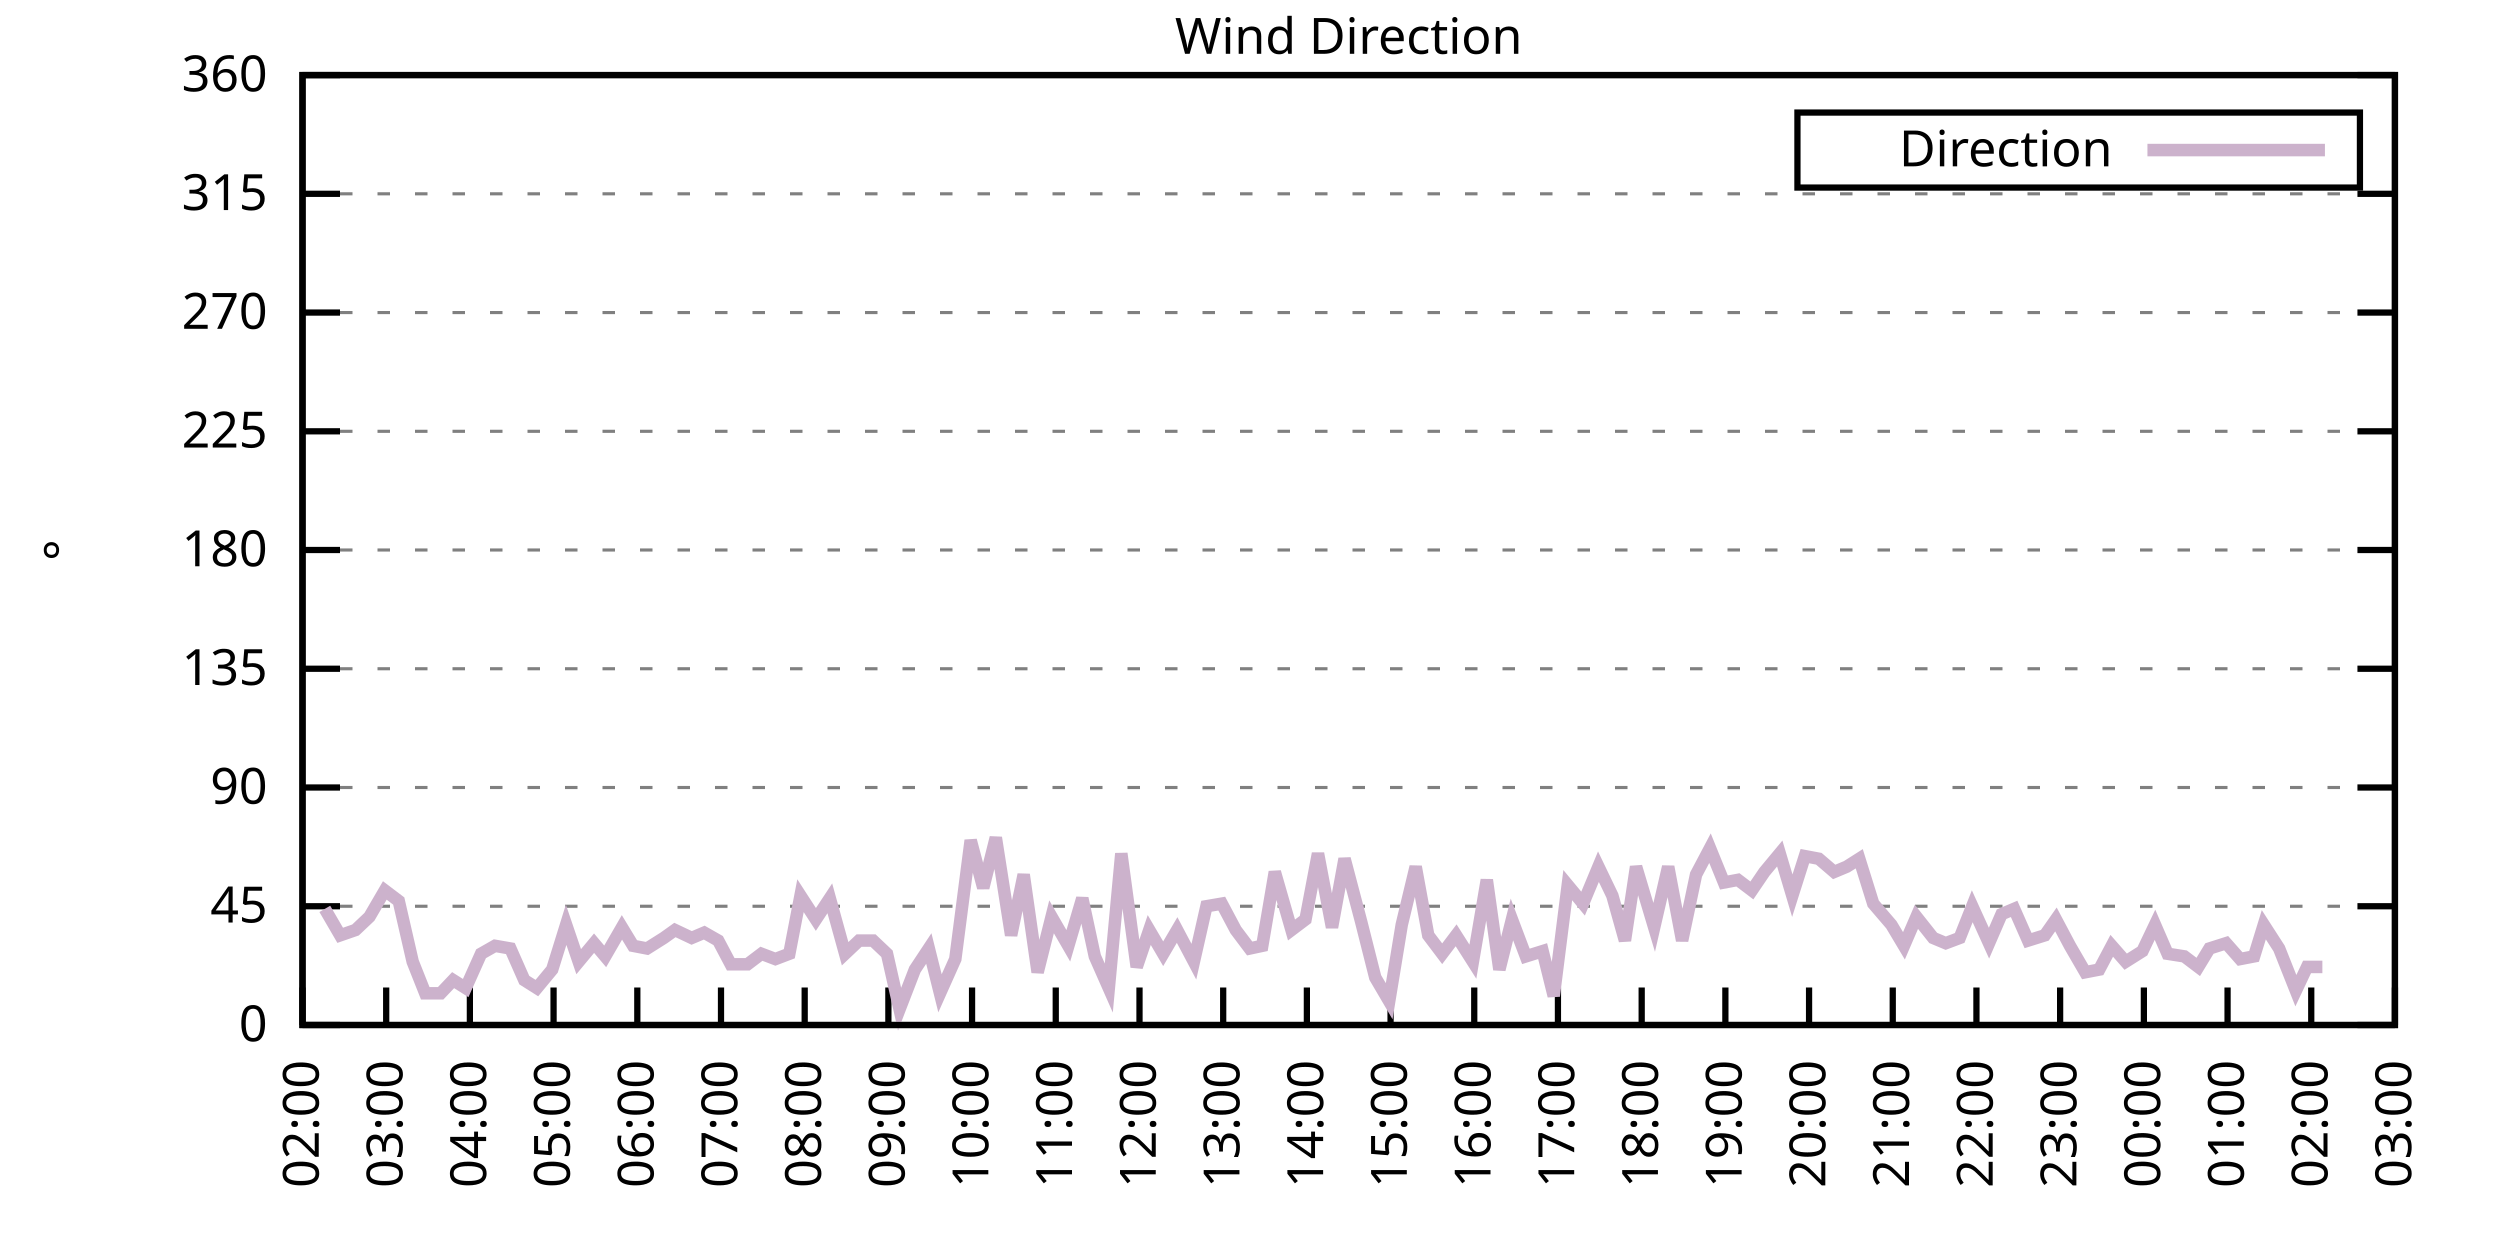
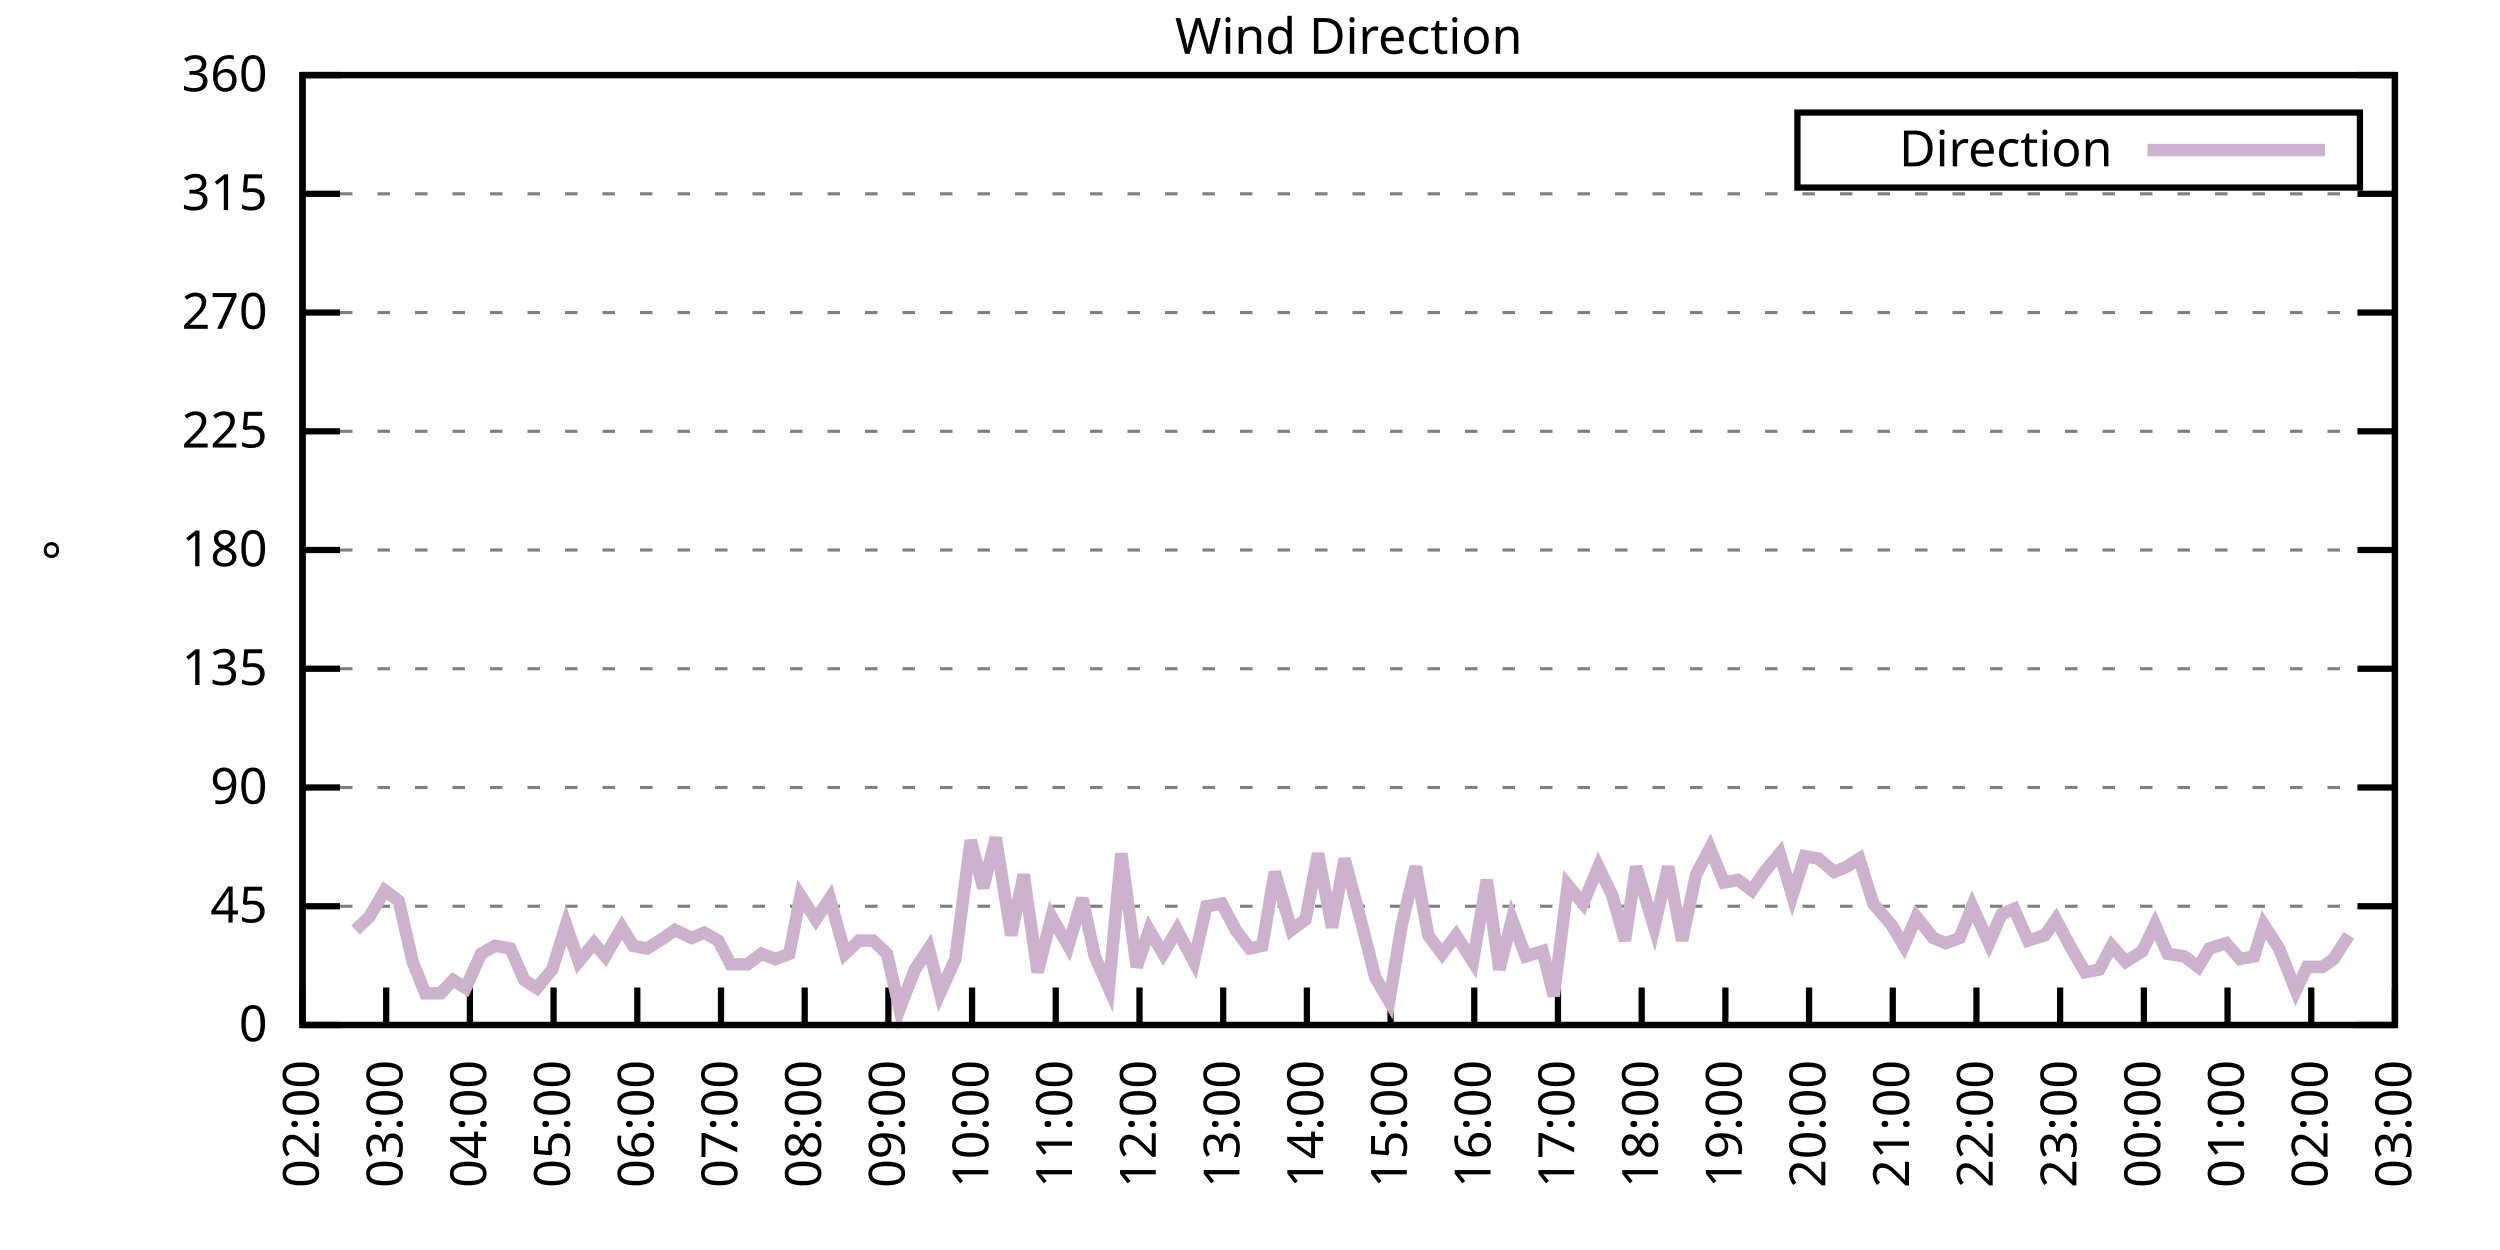
<svg xmlns="http://www.w3.org/2000/svg" xmlns:xlink="http://www.w3.org/1999/xlink" width="400" height="200" viewBox="0 0 400 200">
  <g id="gnuplot_canvas">
    <rect x="0" y="0" width="400" height="200" fill="none" />
    <defs>
      <circle id="gpDot" r="0.5" stroke-width="0.5" stroke="currentColor" />
      <path id="gpPt0" stroke-width="0.333" stroke="currentColor" d="M-1,0 h2 M0,-1 v2" />
      <path id="gpPt1" stroke-width="0.333" stroke="currentColor" d="M-1,-1 L1,1 M1,-1 L-1,1" />
      <path id="gpPt2" stroke-width="0.333" stroke="currentColor" d="M-1,0 L1,0 M0,-1 L0,1 M-1,-1 L1,1 M-1,1 L1,-1" />
      <rect id="gpPt3" stroke-width="0.333" stroke="currentColor" x="-1" y="-1" width="2" height="2" />
      <rect id="gpPt4" stroke-width="0.333" stroke="currentColor" fill="currentColor" x="-1" y="-1" width="2" height="2" />
      <circle id="gpPt5" stroke-width="0.333" stroke="currentColor" cx="0" cy="0" r="1" />
      <use xlink:href="#gpPt5" id="gpPt6" fill="currentColor" stroke="none" />
      <path id="gpPt7" stroke-width="0.333" stroke="currentColor" d="M0,-1.33 L-1.33,0.67 L1.33,0.67 z" />
      <use xlink:href="#gpPt7" id="gpPt8" fill="currentColor" stroke="none" />
      <use xlink:href="#gpPt7" id="gpPt9" stroke="currentColor" transform="rotate(180)" />
      <use xlink:href="#gpPt9" id="gpPt10" fill="currentColor" stroke="none" />
      <use xlink:href="#gpPt3" id="gpPt11" stroke="currentColor" transform="rotate(45)" />
      <use xlink:href="#gpPt11" id="gpPt12" fill="currentColor" stroke="none" />
      <path id="gpPt13" stroke-width="0.333" stroke="currentColor" d="M0,1.330 L1.265,0.411 L0.782,-1.067 L-0.782,-1.076 L-1.265,0.411 z" />
      <use xlink:href="#gpPt13" id="gpPt14" fill="currentColor" stroke="none" />
      <filter id="textbox" filterUnits="objectBoundingBox" x="0" y="0" height="1" width="1">
        <feFlood flood-color="white" flood-opacity="1" result="bgnd" />
        <feComposite in="SourceGraphic" in2="bgnd" operator="atop" />
      </filter>
      <filter id="greybox" filterUnits="objectBoundingBox" x="0" y="0" height="1" width="1">
        <feFlood flood-color="lightgrey" flood-opacity="1" result="grey" />
        <feComposite in="SourceGraphic" in2="grey" operator="atop" />
      </filter>
    </defs>
    <g fill="none" color="white" stroke="currentColor" stroke-width="1.00" stroke-linecap="butt" stroke-linejoin="miter">
</g>
    <g fill="none" color="black" stroke="currentColor" stroke-width="1.00" stroke-linecap="butt" stroke-linejoin="miter">
      <g stroke="none" shape-rendering="crispEdges">
        <polygon fill="rgb(255, 255, 255)" points="48.40,164.00 383.18,164.00 383.18,12.02 48.40,12.02 " />
      </g>
    </g>
    <g fill="none" color="black" stroke="currentColor" stroke-width="1.00" stroke-linecap="butt" stroke-linejoin="miter">
</g>
    <g fill="none" color="black" stroke="black" stroke-width="0.50" stroke-linecap="butt" stroke-linejoin="miter">
</g>
    <g fill="none" color="gray" stroke="currentColor" stroke-width="0.50" stroke-linecap="butt" stroke-linejoin="miter">
      <path stroke="gray" stroke-dasharray="2,4" class="gridline" d="M48.40,164.00 L383.19,164.00  " />
    </g>
    <g fill="none" color="gray" stroke="gray" stroke-width="1.00" stroke-linecap="butt" stroke-linejoin="miter">
</g>
    <g fill="none" color="black" stroke="currentColor" stroke-width="1.00" stroke-linecap="butt" stroke-linejoin="miter">
      <path stroke="black" d="M48.40,164.00 L54.40,164.00 M383.19,164.00 L377.19,164.00  " />
      <g transform="translate(42.80,166.60)" stroke="none" fill="black" font-family="Sans" font-size="8.00" text-anchor="end">
        <text>
          <tspan font-family="Sans"> 0</tspan>
        </text>
      </g>
    </g>
    <g fill="none" color="black" stroke="currentColor" stroke-width="1.00" stroke-linecap="butt" stroke-linejoin="miter">
</g>
    <g fill="none" color="black" stroke="black" stroke-width="0.50" stroke-linecap="butt" stroke-linejoin="miter">
</g>
    <g fill="none" color="gray" stroke="currentColor" stroke-width="0.50" stroke-linecap="butt" stroke-linejoin="miter">
      <path stroke="gray" stroke-dasharray="2,4" class="gridline" d="M48.40,145.00 L383.19,145.00  " />
    </g>
    <g fill="none" color="gray" stroke="gray" stroke-width="1.00" stroke-linecap="butt" stroke-linejoin="miter">
</g>
    <g fill="none" color="black" stroke="currentColor" stroke-width="1.00" stroke-linecap="butt" stroke-linejoin="miter">
      <path stroke="black" d="M48.40,145.00 L54.40,145.00 M383.19,145.00 L377.19,145.00  " />
      <g transform="translate(42.80,147.60)" stroke="none" fill="black" font-family="Sans" font-size="8.00" text-anchor="end">
        <text>
          <tspan font-family="Sans"> 45</tspan>
        </text>
      </g>
    </g>
    <g fill="none" color="black" stroke="currentColor" stroke-width="1.00" stroke-linecap="butt" stroke-linejoin="miter">
</g>
    <g fill="none" color="black" stroke="black" stroke-width="0.50" stroke-linecap="butt" stroke-linejoin="miter">
</g>
    <g fill="none" color="gray" stroke="currentColor" stroke-width="0.50" stroke-linecap="butt" stroke-linejoin="miter">
      <path stroke="gray" stroke-dasharray="2,4" class="gridline" d="M48.40,126.00 L383.19,126.00  " />
    </g>
    <g fill="none" color="gray" stroke="gray" stroke-width="1.00" stroke-linecap="butt" stroke-linejoin="miter">
</g>
    <g fill="none" color="black" stroke="currentColor" stroke-width="1.00" stroke-linecap="butt" stroke-linejoin="miter">
      <path stroke="black" d="M48.40,126.00 L54.40,126.00 M383.19,126.00 L377.19,126.00  " />
      <g transform="translate(42.80,128.60)" stroke="none" fill="black" font-family="Sans" font-size="8.00" text-anchor="end">
        <text>
          <tspan font-family="Sans"> 90</tspan>
        </text>
      </g>
    </g>
    <g fill="none" color="black" stroke="currentColor" stroke-width="1.00" stroke-linecap="butt" stroke-linejoin="miter">
</g>
    <g fill="none" color="black" stroke="black" stroke-width="0.50" stroke-linecap="butt" stroke-linejoin="miter">
</g>
    <g fill="none" color="gray" stroke="currentColor" stroke-width="0.50" stroke-linecap="butt" stroke-linejoin="miter">
      <path stroke="gray" stroke-dasharray="2,4" class="gridline" d="M48.40,107.00 L383.19,107.00  " />
    </g>
    <g fill="none" color="gray" stroke="gray" stroke-width="1.00" stroke-linecap="butt" stroke-linejoin="miter">
</g>
    <g fill="none" color="black" stroke="currentColor" stroke-width="1.00" stroke-linecap="butt" stroke-linejoin="miter">
      <path stroke="black" d="M48.40,107.00 L54.40,107.00 M383.19,107.00 L377.19,107.00  " />
      <g transform="translate(42.80,109.60)" stroke="none" fill="black" font-family="Sans" font-size="8.00" text-anchor="end">
        <text>
          <tspan font-family="Sans"> 135</tspan>
        </text>
      </g>
    </g>
    <g fill="none" color="black" stroke="currentColor" stroke-width="1.00" stroke-linecap="butt" stroke-linejoin="miter">
</g>
    <g fill="none" color="black" stroke="black" stroke-width="0.50" stroke-linecap="butt" stroke-linejoin="miter">
</g>
    <g fill="none" color="gray" stroke="currentColor" stroke-width="0.50" stroke-linecap="butt" stroke-linejoin="miter">
      <path stroke="gray" stroke-dasharray="2,4" class="gridline" d="M48.40,88.00 L383.19,88.00  " />
    </g>
    <g fill="none" color="gray" stroke="gray" stroke-width="1.00" stroke-linecap="butt" stroke-linejoin="miter">
</g>
    <g fill="none" color="black" stroke="currentColor" stroke-width="1.00" stroke-linecap="butt" stroke-linejoin="miter">
      <path stroke="black" d="M48.40,88.00 L54.40,88.00 M383.19,88.00 L377.19,88.00  " />
      <g transform="translate(42.80,90.60)" stroke="none" fill="black" font-family="Sans" font-size="8.00" text-anchor="end">
        <text>
          <tspan font-family="Sans"> 180</tspan>
        </text>
      </g>
    </g>
    <g fill="none" color="black" stroke="currentColor" stroke-width="1.00" stroke-linecap="butt" stroke-linejoin="miter">
</g>
    <g fill="none" color="black" stroke="black" stroke-width="0.50" stroke-linecap="butt" stroke-linejoin="miter">
</g>
    <g fill="none" color="gray" stroke="currentColor" stroke-width="0.50" stroke-linecap="butt" stroke-linejoin="miter">
      <path stroke="gray" stroke-dasharray="2,4" class="gridline" d="M48.40,69.01 L383.19,69.01  " />
    </g>
    <g fill="none" color="gray" stroke="gray" stroke-width="1.00" stroke-linecap="butt" stroke-linejoin="miter">
</g>
    <g fill="none" color="black" stroke="currentColor" stroke-width="1.00" stroke-linecap="butt" stroke-linejoin="miter">
      <path stroke="black" d="M48.40,69.01 L54.40,69.01 M383.19,69.01 L377.19,69.01  " />
      <g transform="translate(42.80,71.61)" stroke="none" fill="black" font-family="Sans" font-size="8.00" text-anchor="end">
        <text>
          <tspan font-family="Sans"> 225</tspan>
        </text>
      </g>
    </g>
    <g fill="none" color="black" stroke="currentColor" stroke-width="1.00" stroke-linecap="butt" stroke-linejoin="miter">
</g>
    <g fill="none" color="black" stroke="black" stroke-width="0.50" stroke-linecap="butt" stroke-linejoin="miter">
</g>
    <g fill="none" color="gray" stroke="currentColor" stroke-width="0.50" stroke-linecap="butt" stroke-linejoin="miter">
      <path stroke="gray" stroke-dasharray="2,4" class="gridline" d="M48.40,50.01 L383.19,50.01  " />
    </g>
    <g fill="none" color="gray" stroke="gray" stroke-width="1.00" stroke-linecap="butt" stroke-linejoin="miter">
</g>
    <g fill="none" color="black" stroke="currentColor" stroke-width="1.00" stroke-linecap="butt" stroke-linejoin="miter">
      <path stroke="black" d="M48.40,50.01 L54.40,50.01 M383.19,50.01 L377.19,50.01  " />
      <g transform="translate(42.80,52.61)" stroke="none" fill="black" font-family="Sans" font-size="8.00" text-anchor="end">
        <text>
          <tspan font-family="Sans"> 270</tspan>
        </text>
      </g>
    </g>
    <g fill="none" color="black" stroke="currentColor" stroke-width="1.00" stroke-linecap="butt" stroke-linejoin="miter">
</g>
    <g fill="none" color="black" stroke="black" stroke-width="0.50" stroke-linecap="butt" stroke-linejoin="miter">
</g>
    <g fill="none" color="gray" stroke="currentColor" stroke-width="0.50" stroke-linecap="butt" stroke-linejoin="miter">
      <path stroke="gray" stroke-dasharray="2,4" class="gridline" d="M48.40,31.01 L383.19,31.01  " />
    </g>
    <g fill="none" color="gray" stroke="gray" stroke-width="1.00" stroke-linecap="butt" stroke-linejoin="miter">
</g>
    <g fill="none" color="black" stroke="currentColor" stroke-width="1.00" stroke-linecap="butt" stroke-linejoin="miter">
      <path stroke="black" d="M48.40,31.01 L54.40,31.01 M383.19,31.01 L377.19,31.01  " />
      <g transform="translate(42.80,33.61)" stroke="none" fill="black" font-family="Sans" font-size="8.00" text-anchor="end">
        <text>
          <tspan font-family="Sans"> 315</tspan>
        </text>
      </g>
    </g>
    <g fill="none" color="black" stroke="currentColor" stroke-width="1.00" stroke-linecap="butt" stroke-linejoin="miter">
</g>
    <g fill="none" color="black" stroke="black" stroke-width="0.50" stroke-linecap="butt" stroke-linejoin="miter">
</g>
    <g fill="none" color="gray" stroke="currentColor" stroke-width="0.50" stroke-linecap="butt" stroke-linejoin="miter">
      <path stroke="gray" stroke-dasharray="2,4" class="gridline" d="M48.40,12.01 L383.19,12.01  " />
    </g>
    <g fill="none" color="gray" stroke="gray" stroke-width="1.00" stroke-linecap="butt" stroke-linejoin="miter">
</g>
    <g fill="none" color="black" stroke="currentColor" stroke-width="1.00" stroke-linecap="butt" stroke-linejoin="miter">
      <path stroke="black" d="M48.40,12.01 L54.40,12.01 M383.19,12.01 L377.19,12.01  " />
      <g transform="translate(42.80,14.61)" stroke="none" fill="black" font-family="Sans" font-size="8.00" text-anchor="end">
        <text>
          <tspan font-family="Sans"> 360</tspan>
        </text>
      </g>
    </g>
    <g fill="none" color="black" stroke="currentColor" stroke-width="1.00" stroke-linecap="butt" stroke-linejoin="miter">
      <path stroke="black" d="M48.40,164.00 L48.40,158.00  " />
      <g transform="translate(51.00,169.60) rotate(270.00)" stroke="none" fill="black" font-family="Sans" font-size="8.00" text-anchor="end">
        <text>
          <tspan font-family="Sans">02:00</tspan>
        </text>
      </g>
    </g>
    <g fill="none" color="black" stroke="currentColor" stroke-width="1.00" stroke-linecap="butt" stroke-linejoin="miter">
      <path stroke="black" d="M61.79,164.00 L61.79,158.00  " />
      <g transform="translate(64.39,169.60) rotate(270.00)" stroke="none" fill="black" font-family="Sans" font-size="8.00" text-anchor="end">
        <text>
          <tspan font-family="Sans">03:00</tspan>
        </text>
      </g>
    </g>
    <g fill="none" color="black" stroke="currentColor" stroke-width="1.00" stroke-linecap="butt" stroke-linejoin="miter">
      <path stroke="black" d="M75.18,164.00 L75.18,158.00  " />
      <g transform="translate(77.78,169.60) rotate(270.00)" stroke="none" fill="black" font-family="Sans" font-size="8.00" text-anchor="end">
        <text>
          <tspan font-family="Sans">04:00</tspan>
        </text>
      </g>
    </g>
    <g fill="none" color="black" stroke="currentColor" stroke-width="1.00" stroke-linecap="butt" stroke-linejoin="miter">
      <path stroke="black" d="M88.57,164.00 L88.57,158.00  " />
      <g transform="translate(91.17,169.60) rotate(270.00)" stroke="none" fill="black" font-family="Sans" font-size="8.00" text-anchor="end">
        <text>
          <tspan font-family="Sans">05:00</tspan>
        </text>
      </g>
    </g>
    <g fill="none" color="black" stroke="currentColor" stroke-width="1.00" stroke-linecap="butt" stroke-linejoin="miter">
      <path stroke="black" d="M101.97,164.00 L101.97,158.00  " />
      <g transform="translate(104.57,169.60) rotate(270.00)" stroke="none" fill="black" font-family="Sans" font-size="8.00" text-anchor="end">
        <text>
          <tspan font-family="Sans">06:00</tspan>
        </text>
      </g>
    </g>
    <g fill="none" color="black" stroke="currentColor" stroke-width="1.00" stroke-linecap="butt" stroke-linejoin="miter">
      <path stroke="black" d="M115.36,164.00 L115.36,158.00  " />
      <g transform="translate(117.96,169.60) rotate(270.00)" stroke="none" fill="black" font-family="Sans" font-size="8.00" text-anchor="end">
        <text>
          <tspan font-family="Sans">07:00</tspan>
        </text>
      </g>
    </g>
    <g fill="none" color="black" stroke="currentColor" stroke-width="1.00" stroke-linecap="butt" stroke-linejoin="miter">
      <path stroke="black" d="M128.75,164.00 L128.75,158.00  " />
      <g transform="translate(131.35,169.60) rotate(270.00)" stroke="none" fill="black" font-family="Sans" font-size="8.00" text-anchor="end">
        <text>
          <tspan font-family="Sans">08:00</tspan>
        </text>
      </g>
    </g>
    <g fill="none" color="black" stroke="currentColor" stroke-width="1.00" stroke-linecap="butt" stroke-linejoin="miter">
      <path stroke="black" d="M142.14,164.00 L142.14,158.00  " />
      <g transform="translate(144.74,169.60) rotate(270.00)" stroke="none" fill="black" font-family="Sans" font-size="8.00" text-anchor="end">
        <text>
          <tspan font-family="Sans">09:00</tspan>
        </text>
      </g>
    </g>
    <g fill="none" color="black" stroke="currentColor" stroke-width="1.00" stroke-linecap="butt" stroke-linejoin="miter">
      <path stroke="black" d="M155.53,164.00 L155.53,158.00  " />
      <g transform="translate(158.13,169.60) rotate(270.00)" stroke="none" fill="black" font-family="Sans" font-size="8.00" text-anchor="end">
        <text>
          <tspan font-family="Sans">10:00</tspan>
        </text>
      </g>
    </g>
    <g fill="none" color="black" stroke="currentColor" stroke-width="1.00" stroke-linecap="butt" stroke-linejoin="miter">
      <path stroke="black" d="M168.92,164.00 L168.92,158.00  " />
      <g transform="translate(171.52,169.60) rotate(270.00)" stroke="none" fill="black" font-family="Sans" font-size="8.00" text-anchor="end">
        <text>
          <tspan font-family="Sans">11:00</tspan>
        </text>
      </g>
    </g>
    <g fill="none" color="black" stroke="currentColor" stroke-width="1.00" stroke-linecap="butt" stroke-linejoin="miter">
      <path stroke="black" d="M182.32,164.00 L182.32,158.00  " />
      <g transform="translate(184.92,169.60) rotate(270.00)" stroke="none" fill="black" font-family="Sans" font-size="8.00" text-anchor="end">
        <text>
          <tspan font-family="Sans">12:00</tspan>
        </text>
      </g>
    </g>
    <g fill="none" color="black" stroke="currentColor" stroke-width="1.00" stroke-linecap="butt" stroke-linejoin="miter">
      <path stroke="black" d="M195.71,164.00 L195.71,158.00  " />
      <g transform="translate(198.31,169.60) rotate(270.00)" stroke="none" fill="black" font-family="Sans" font-size="8.00" text-anchor="end">
        <text>
          <tspan font-family="Sans">13:00</tspan>
        </text>
      </g>
    </g>
    <g fill="none" color="black" stroke="currentColor" stroke-width="1.00" stroke-linecap="butt" stroke-linejoin="miter">
      <path stroke="black" d="M209.10,164.00 L209.10,158.00  " />
      <g transform="translate(211.70,169.60) rotate(270.00)" stroke="none" fill="black" font-family="Sans" font-size="8.00" text-anchor="end">
        <text>
          <tspan font-family="Sans">14:00</tspan>
        </text>
      </g>
    </g>
    <g fill="none" color="black" stroke="currentColor" stroke-width="1.00" stroke-linecap="butt" stroke-linejoin="miter">
      <path stroke="black" d="M222.49,164.00 L222.49,158.00  " />
      <g transform="translate(225.09,169.60) rotate(270.00)" stroke="none" fill="black" font-family="Sans" font-size="8.00" text-anchor="end">
        <text>
          <tspan font-family="Sans">15:00</tspan>
        </text>
      </g>
    </g>
    <g fill="none" color="black" stroke="currentColor" stroke-width="1.00" stroke-linecap="butt" stroke-linejoin="miter">
      <path stroke="black" d="M235.88,164.00 L235.88,158.00  " />
      <g transform="translate(238.48,169.60) rotate(270.00)" stroke="none" fill="black" font-family="Sans" font-size="8.00" text-anchor="end">
        <text>
          <tspan font-family="Sans">16:00</tspan>
        </text>
      </g>
    </g>
    <g fill="none" color="black" stroke="currentColor" stroke-width="1.00" stroke-linecap="butt" stroke-linejoin="miter">
      <path stroke="black" d="M249.27,164.00 L249.27,158.00  " />
      <g transform="translate(251.87,169.60) rotate(270.00)" stroke="none" fill="black" font-family="Sans" font-size="8.00" text-anchor="end">
        <text>
          <tspan font-family="Sans">17:00</tspan>
        </text>
      </g>
    </g>
    <g fill="none" color="black" stroke="currentColor" stroke-width="1.00" stroke-linecap="butt" stroke-linejoin="miter">
      <path stroke="black" d="M262.67,164.00 L262.67,158.00  " />
      <g transform="translate(265.27,169.60) rotate(270.00)" stroke="none" fill="black" font-family="Sans" font-size="8.00" text-anchor="end">
        <text>
          <tspan font-family="Sans">18:00</tspan>
        </text>
      </g>
    </g>
    <g fill="none" color="black" stroke="currentColor" stroke-width="1.00" stroke-linecap="butt" stroke-linejoin="miter">
      <path stroke="black" d="M276.06,164.00 L276.06,158.00  " />
      <g transform="translate(278.66,169.60) rotate(270.00)" stroke="none" fill="black" font-family="Sans" font-size="8.00" text-anchor="end">
        <text>
          <tspan font-family="Sans">19:00</tspan>
        </text>
      </g>
    </g>
    <g fill="none" color="black" stroke="currentColor" stroke-width="1.00" stroke-linecap="butt" stroke-linejoin="miter">
      <path stroke="black" d="M289.45,164.00 L289.45,158.00  " />
      <g transform="translate(292.05,169.60) rotate(270.00)" stroke="none" fill="black" font-family="Sans" font-size="8.00" text-anchor="end">
        <text>
          <tspan font-family="Sans">20:00</tspan>
        </text>
      </g>
    </g>
    <g fill="none" color="black" stroke="currentColor" stroke-width="1.00" stroke-linecap="butt" stroke-linejoin="miter">
      <path stroke="black" d="M302.84,164.00 L302.84,158.00  " />
      <g transform="translate(305.44,169.60) rotate(270.00)" stroke="none" fill="black" font-family="Sans" font-size="8.00" text-anchor="end">
        <text>
          <tspan font-family="Sans">21:00</tspan>
        </text>
      </g>
    </g>
    <g fill="none" color="black" stroke="currentColor" stroke-width="1.00" stroke-linecap="butt" stroke-linejoin="miter">
      <path stroke="black" d="M316.23,164.00 L316.23,158.00  " />
      <g transform="translate(318.83,169.60) rotate(270.00)" stroke="none" fill="black" font-family="Sans" font-size="8.00" text-anchor="end">
        <text>
          <tspan font-family="Sans">22:00</tspan>
        </text>
      </g>
    </g>
    <g fill="none" color="black" stroke="currentColor" stroke-width="1.00" stroke-linecap="butt" stroke-linejoin="miter">
      <path stroke="black" d="M329.62,164.00 L329.62,158.00  " />
      <g transform="translate(332.22,169.60) rotate(270.00)" stroke="none" fill="black" font-family="Sans" font-size="8.00" text-anchor="end">
        <text>
          <tspan font-family="Sans">23:00</tspan>
        </text>
      </g>
    </g>
    <g fill="none" color="black" stroke="currentColor" stroke-width="1.00" stroke-linecap="butt" stroke-linejoin="miter">
      <path stroke="black" d="M343.02,164.00 L343.02,158.00  " />
      <g transform="translate(345.62,169.60) rotate(270.00)" stroke="none" fill="black" font-family="Sans" font-size="8.00" text-anchor="end">
        <text>
          <tspan font-family="Sans">00:00</tspan>
        </text>
      </g>
    </g>
    <g fill="none" color="black" stroke="currentColor" stroke-width="1.00" stroke-linecap="butt" stroke-linejoin="miter">
      <path stroke="black" d="M356.41,164.00 L356.41,158.00  " />
      <g transform="translate(359.01,169.60) rotate(270.00)" stroke="none" fill="black" font-family="Sans" font-size="8.00" text-anchor="end">
        <text>
          <tspan font-family="Sans">01:00</tspan>
        </text>
      </g>
    </g>
    <g fill="none" color="black" stroke="currentColor" stroke-width="1.00" stroke-linecap="butt" stroke-linejoin="miter">
      <path stroke="black" d="M369.80,164.00 L369.80,158.00  " />
      <g transform="translate(372.40,169.60) rotate(270.00)" stroke="none" fill="black" font-family="Sans" font-size="8.00" text-anchor="end">
        <text>
          <tspan font-family="Sans">02:00</tspan>
        </text>
      </g>
    </g>
    <g fill="none" color="black" stroke="currentColor" stroke-width="1.00" stroke-linecap="butt" stroke-linejoin="miter">
      <path stroke="black" d="M383.19,164.00 L383.19,158.00  " />
      <g transform="translate(385.79,169.60) rotate(270.00)" stroke="none" fill="black" font-family="Sans" font-size="8.00" text-anchor="end">
        <text>
          <tspan font-family="Sans">03:00</tspan>
        </text>
      </g>
    </g>
    <g fill="none" color="black" stroke="currentColor" stroke-width="1.00" stroke-linecap="butt" stroke-linejoin="miter">
</g>
    <g fill="none" color="black" stroke="currentColor" stroke-width="1.00" stroke-linecap="butt" stroke-linejoin="miter">
      <path stroke="black" d="M48.40,12.01 L48.40,164.00 L383.19,164.00 L383.19,12.01 L48.40,12.01 Z  " />
    </g>
    <g fill="none" color="black" stroke="currentColor" stroke-width="1.00" stroke-linecap="butt" stroke-linejoin="miter">
</g>
    <g fill="none" color="black" stroke="currentColor" stroke-width="1.00" stroke-linecap="butt" stroke-linejoin="miter">
      <path stroke="black" d="M287.59,30.01 L287.59,18.01 L377.59,18.01 L377.59,30.01 L287.59,30.01 Z  " />
    </g>
    <g id="Wind_direction_plot_1">
      <g fill="none" color="white" stroke="black" stroke-width="2.00" stroke-linecap="butt" stroke-linejoin="miter">
</g>
      <g fill="none" color="black" stroke="currentColor" stroke-width="2.00" stroke-linecap="butt" stroke-linejoin="miter">
        <g transform="translate(337.99,26.61)" stroke="none" fill="black" font-family="Sans" font-size="8.00" text-anchor="end">
          <text>
            <tspan font-family="Sans">Direction</tspan>
          </text>
        </g>
      </g>
      <g fill="none" color="black" stroke="currentColor" stroke-width="2.00" stroke-linecap="butt" stroke-linejoin="miter">
-         <path stroke="rgb(204, 178, 204)" d="M343.59,24.01 L371.99,24.01 M51.97,145.42 L54.43,149.65 L56.88,148.80 L59.11,146.69 L61.57,142.47 L63.80,144.16   L66.03,153.87 L68.04,158.93 L70.50,158.93 L72.50,156.82 L74.51,158.09 L76.97,152.60 L79.20,151.33 L81.66,151.76   L83.89,156.82 L85.90,158.09 L88.35,155.13 L90.58,147.96 L92.59,153.87 L95.05,150.91 L96.83,153.02 L99.51,148.38   L101.30,151.33 L103.53,151.76 L106.21,150.07 L107.99,148.80 L110.67,150.07 L112.68,149.22 L114.91,150.49 L116.92,154.29   L119.60,154.29 L121.83,152.60 L124.06,153.45 L126.29,152.60 L128.08,143.31 L130.54,147.11 L132.77,143.73 L135.22,152.60   L137.45,150.49 L139.69,150.49 L141.92,152.60 L143.93,161.47 L146.38,155.13 L148.61,151.76 L150.40,158.93 L152.85,153.45   L155.31,134.45 L157.32,142.05 L159.33,134.02 L161.78,149.65 L163.79,139.93 L166.02,155.56 L168.25,146.69 L170.93,151.33   L173.17,143.73 L175.17,153.02 L177.41,158.09 L179.41,136.56 L181.87,154.71 L183.88,148.80 L186.11,152.60 L188.34,148.80   L191.02,153.87 L193.03,145.00 L195.48,144.58 L197.72,148.80 L199.95,151.76 L201.96,151.33 L203.97,139.51 L206.64,148.80   L208.88,147.11 L210.88,136.56 L213.12,148.38 L215.13,137.40 L217.80,147.53 L220.04,156.40 L222.27,160.20 L224.28,147.96   L226.51,138.67 L228.52,149.65 L230.75,152.60 L232.98,149.65 L235.66,153.87 L237.89,140.78 L239.90,155.13 L241.91,147.11   L244.14,153.02 L246.82,152.18 L248.60,159.36 L250.84,141.62 L253.29,144.58 L255.75,138.67 L257.98,143.31 L259.99,150.49   L261.77,138.67 L264.67,148.38 L266.91,138.67 L269.14,150.49 L271.37,139.93 L273.60,135.71 L275.83,141.20 L278.07,140.78   L280.30,142.47 L282.31,139.51 L284.76,136.56 L286.77,143.31 L288.78,136.98 L291.01,137.40 L293.47,139.51 L295.48,138.67   L297.48,137.40 L299.72,144.58 L302.62,147.96 L304.63,151.33 L306.63,146.69 L309.31,150.07 L311.32,150.91 L313.55,150.07   L315.56,145.00 L318.24,150.91 L320.25,146.27 L322.26,145.42 L324.49,150.49 L327.17,149.65 L328.95,147.11 L331.19,151.33   L333.64,155.56 L335.87,155.13 L337.88,151.33 L340.11,153.87 L342.79,152.18 L344.80,147.96 L346.81,152.60 L349.49,153.02   L351.72,154.71 L353.51,151.76 L356.18,150.91 L358.42,153.45 L360.65,153.02 L362.21,147.96 L364.66,151.76 L367.34,158.51   L369.13,154.71 L371.58,154.71  " />
+         <path stroke="rgb(204, 178, 204)" d="M343.59,24.01 L371.99,24.01 M56.88,148.80 L59.11,146.69 L61.57,142.47 L63.80,144.16 L66.03,153.87 L68.04,158.93   L70.50,158.93 L72.50,156.82 L74.51,158.09 L76.97,152.60 L79.20,151.33 L81.66,151.76 L83.89,156.82 L85.90,158.09   L88.35,155.13 L90.58,147.96 L92.59,153.87 L95.05,150.91 L96.83,153.02 L99.51,148.38 L101.30,151.33 L103.53,151.76   L106.21,150.07 L107.99,148.80 L110.67,150.07 L112.68,149.22 L114.91,150.49 L116.92,154.29 L119.60,154.29 L121.83,152.60   L124.06,153.45 L126.29,152.60 L128.08,143.31 L130.54,147.11 L132.77,143.73 L135.22,152.60 L137.45,150.49 L139.69,150.49   L141.92,152.60 L143.93,161.47 L146.38,155.13 L148.61,151.76 L150.40,158.93 L152.85,153.45 L155.31,134.45 L157.32,142.05   L159.33,134.02 L161.78,149.65 L163.79,139.93 L166.02,155.56 L168.25,146.69 L170.93,151.33 L173.17,143.73 L175.17,153.02   L177.41,158.09 L179.41,136.56 L181.87,154.71 L183.88,148.80 L186.11,152.60 L188.34,148.80 L191.02,153.87 L193.03,145.00   L195.48,144.58 L197.72,148.80 L199.95,151.76 L201.96,151.33 L203.97,139.51 L206.64,148.80 L208.88,147.11 L210.88,136.56   L213.12,148.38 L215.13,137.40 L217.80,147.53 L220.04,156.40 L222.27,160.20 L224.28,147.96 L226.51,138.67 L228.52,149.65   L230.75,152.60 L232.98,149.65 L235.66,153.87 L237.89,140.78 L239.90,155.13 L241.91,147.11 L244.14,153.02 L246.82,152.18   L248.60,159.36 L250.84,141.62 L253.29,144.58 L255.75,138.67 L257.98,143.31 L259.99,150.49 L261.77,138.67 L264.67,148.38   L266.91,138.67 L269.14,150.49 L271.37,139.93 L273.60,135.71 L275.83,141.20 L278.07,140.78 L280.30,142.47 L282.31,139.51   L284.76,136.56 L286.77,143.31 L288.78,136.98 L291.01,137.40 L293.47,139.51 L295.48,138.67 L297.48,137.40 L299.72,144.58   L302.62,147.96 L304.63,151.33 L306.63,146.69 L309.31,150.07 L311.32,150.91 L313.55,150.07 L315.56,145.00 L318.24,150.91   L320.25,146.27 L322.26,145.42 L324.49,150.49 L327.17,149.65 L328.95,147.11 L331.19,151.33 L333.64,155.56 L335.87,155.13   L337.88,151.33 L340.11,153.87 L342.79,152.18 L344.80,147.96 L346.81,152.60 L349.49,153.02 L351.72,154.71 L353.51,151.76   L356.18,150.91 L358.42,153.45 L360.65,153.02 L362.21,147.96 L364.66,151.76 L367.34,158.51 L369.13,154.71 L371.58,154.71   L373.37,153.45 L375.82,149.65  " />
      </g>
    </g>
    <g fill="none" color="black" stroke="currentColor" stroke-width="2.00" stroke-linecap="butt" stroke-linejoin="miter">
</g>
    <g fill="none" color="black" stroke="black" stroke-width="1.00" stroke-linecap="butt" stroke-linejoin="miter">
</g>
    <g fill="none" color="black" stroke="currentColor" stroke-width="1.00" stroke-linecap="butt" stroke-linejoin="miter">
      <path stroke="black" d="M48.40,12.01 L48.40,164.00 L383.19,164.00 L383.19,12.01 L48.40,12.01 Z  " />
      <g transform="translate(12.80,88.01) rotate(270.00)" stroke="none" fill="black" font-family="Sans" font-size="8.00" text-anchor="middle">
        <text>
          <tspan font-family="Sans">°</tspan>
        </text>
      </g>
    </g>
    <g fill="none" color="black" stroke="currentColor" stroke-width="1.00" stroke-linecap="butt" stroke-linejoin="miter">
</g>
    <g fill="none" color="black" stroke="currentColor" stroke-width="1.00" stroke-linecap="butt" stroke-linejoin="miter">
      <g transform="translate(215.79,8.61)" stroke="none" fill="black" font-family="Sans" font-size="8.00" text-anchor="middle">
        <text>
          <tspan font-family="Sans">Wind Direction</tspan>
        </text>
      </g>
    </g>
    <g fill="none" color="black" stroke="currentColor" stroke-width="1.00" stroke-linecap="butt" stroke-linejoin="miter">
</g>
  </g>
</svg>
